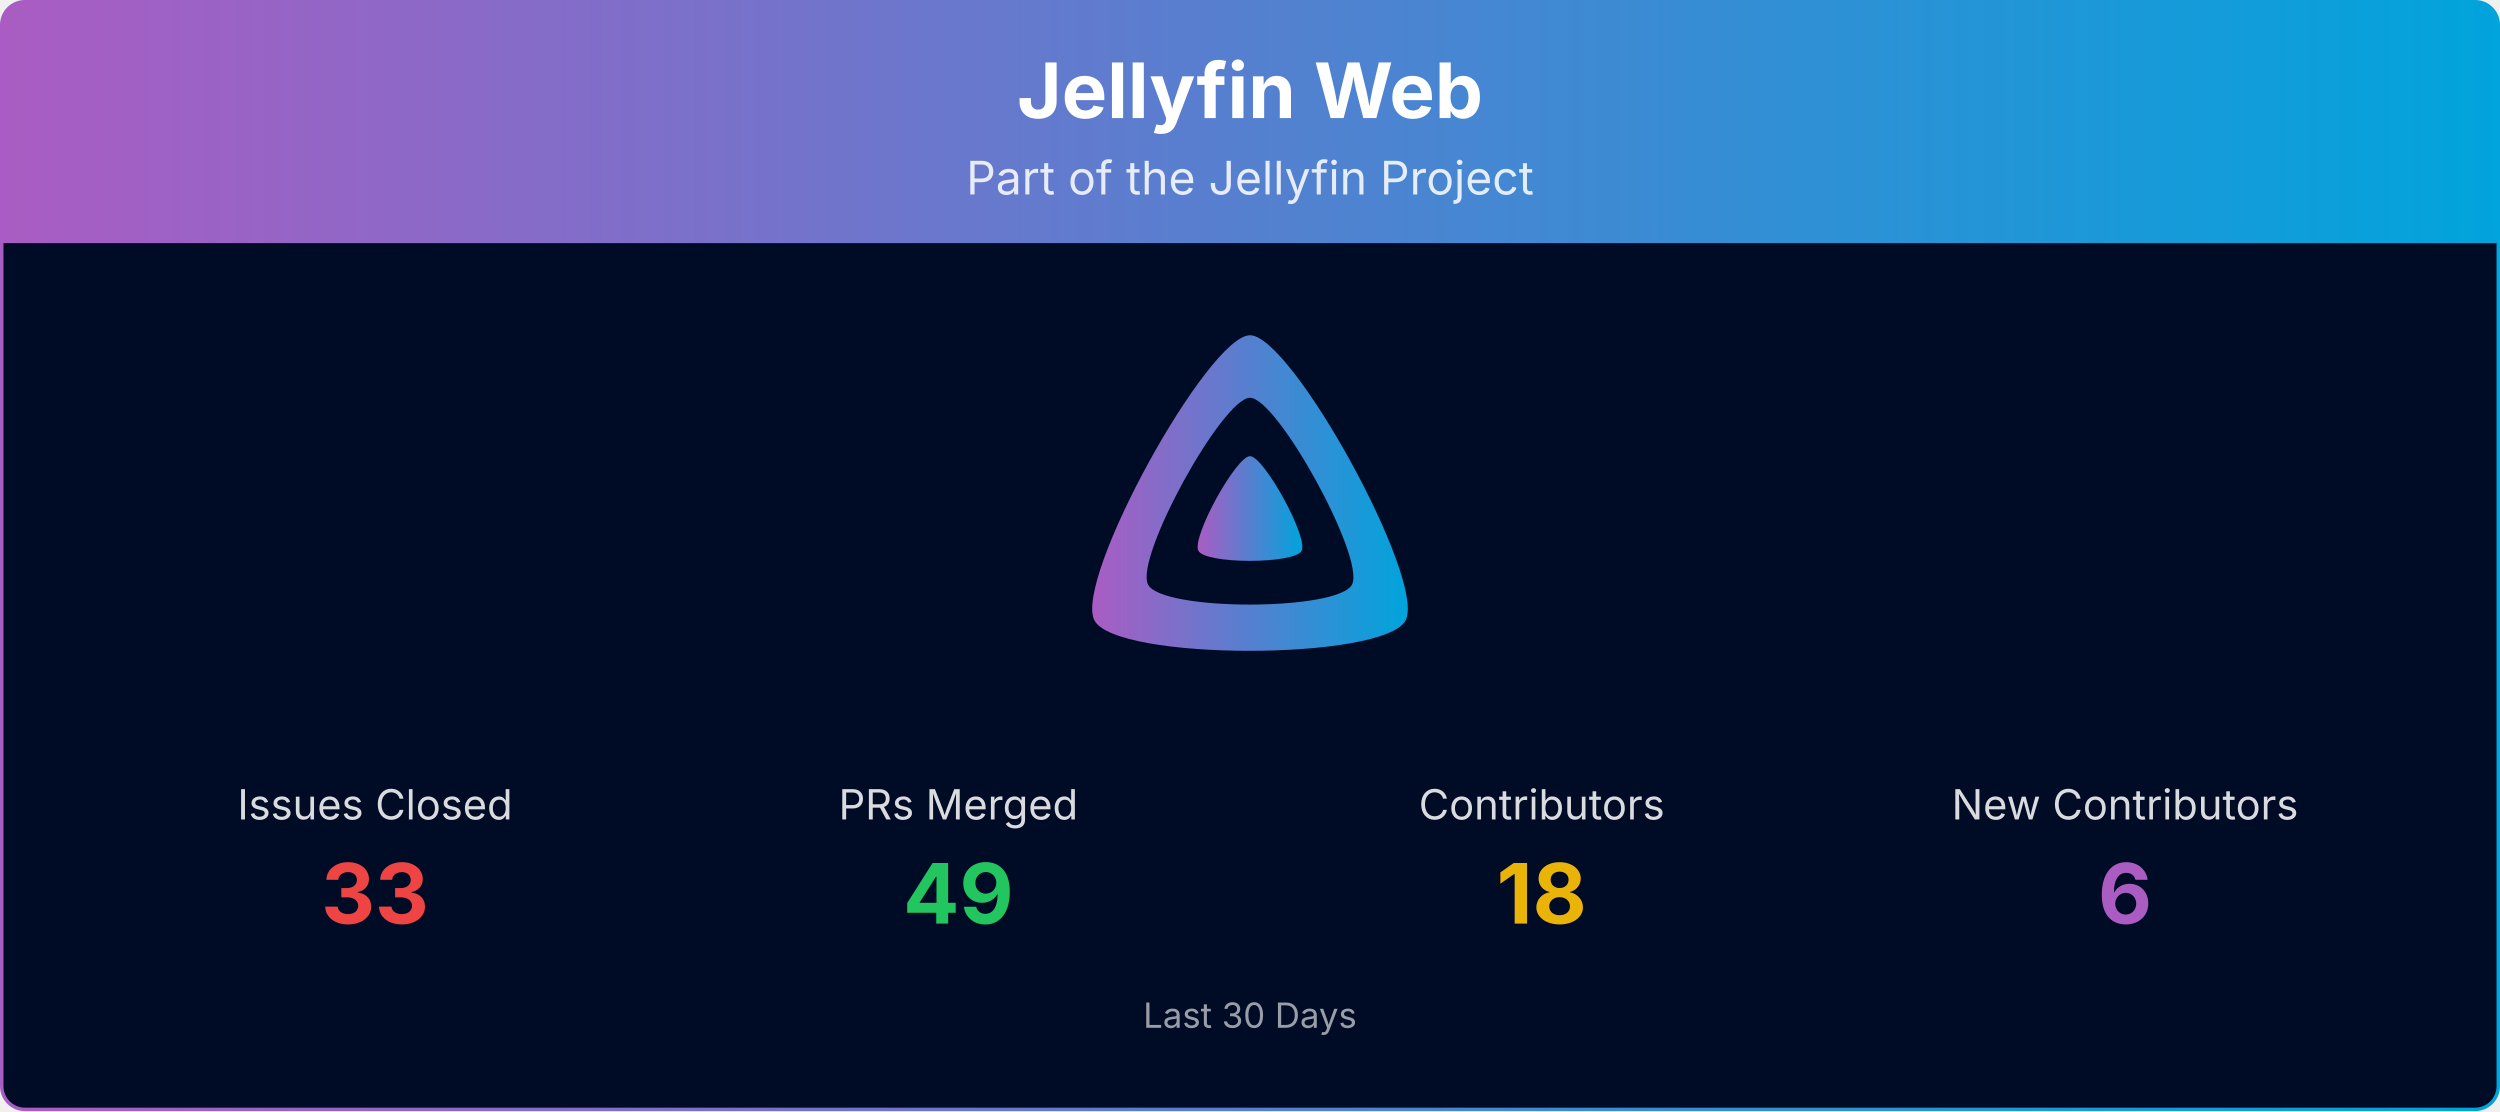
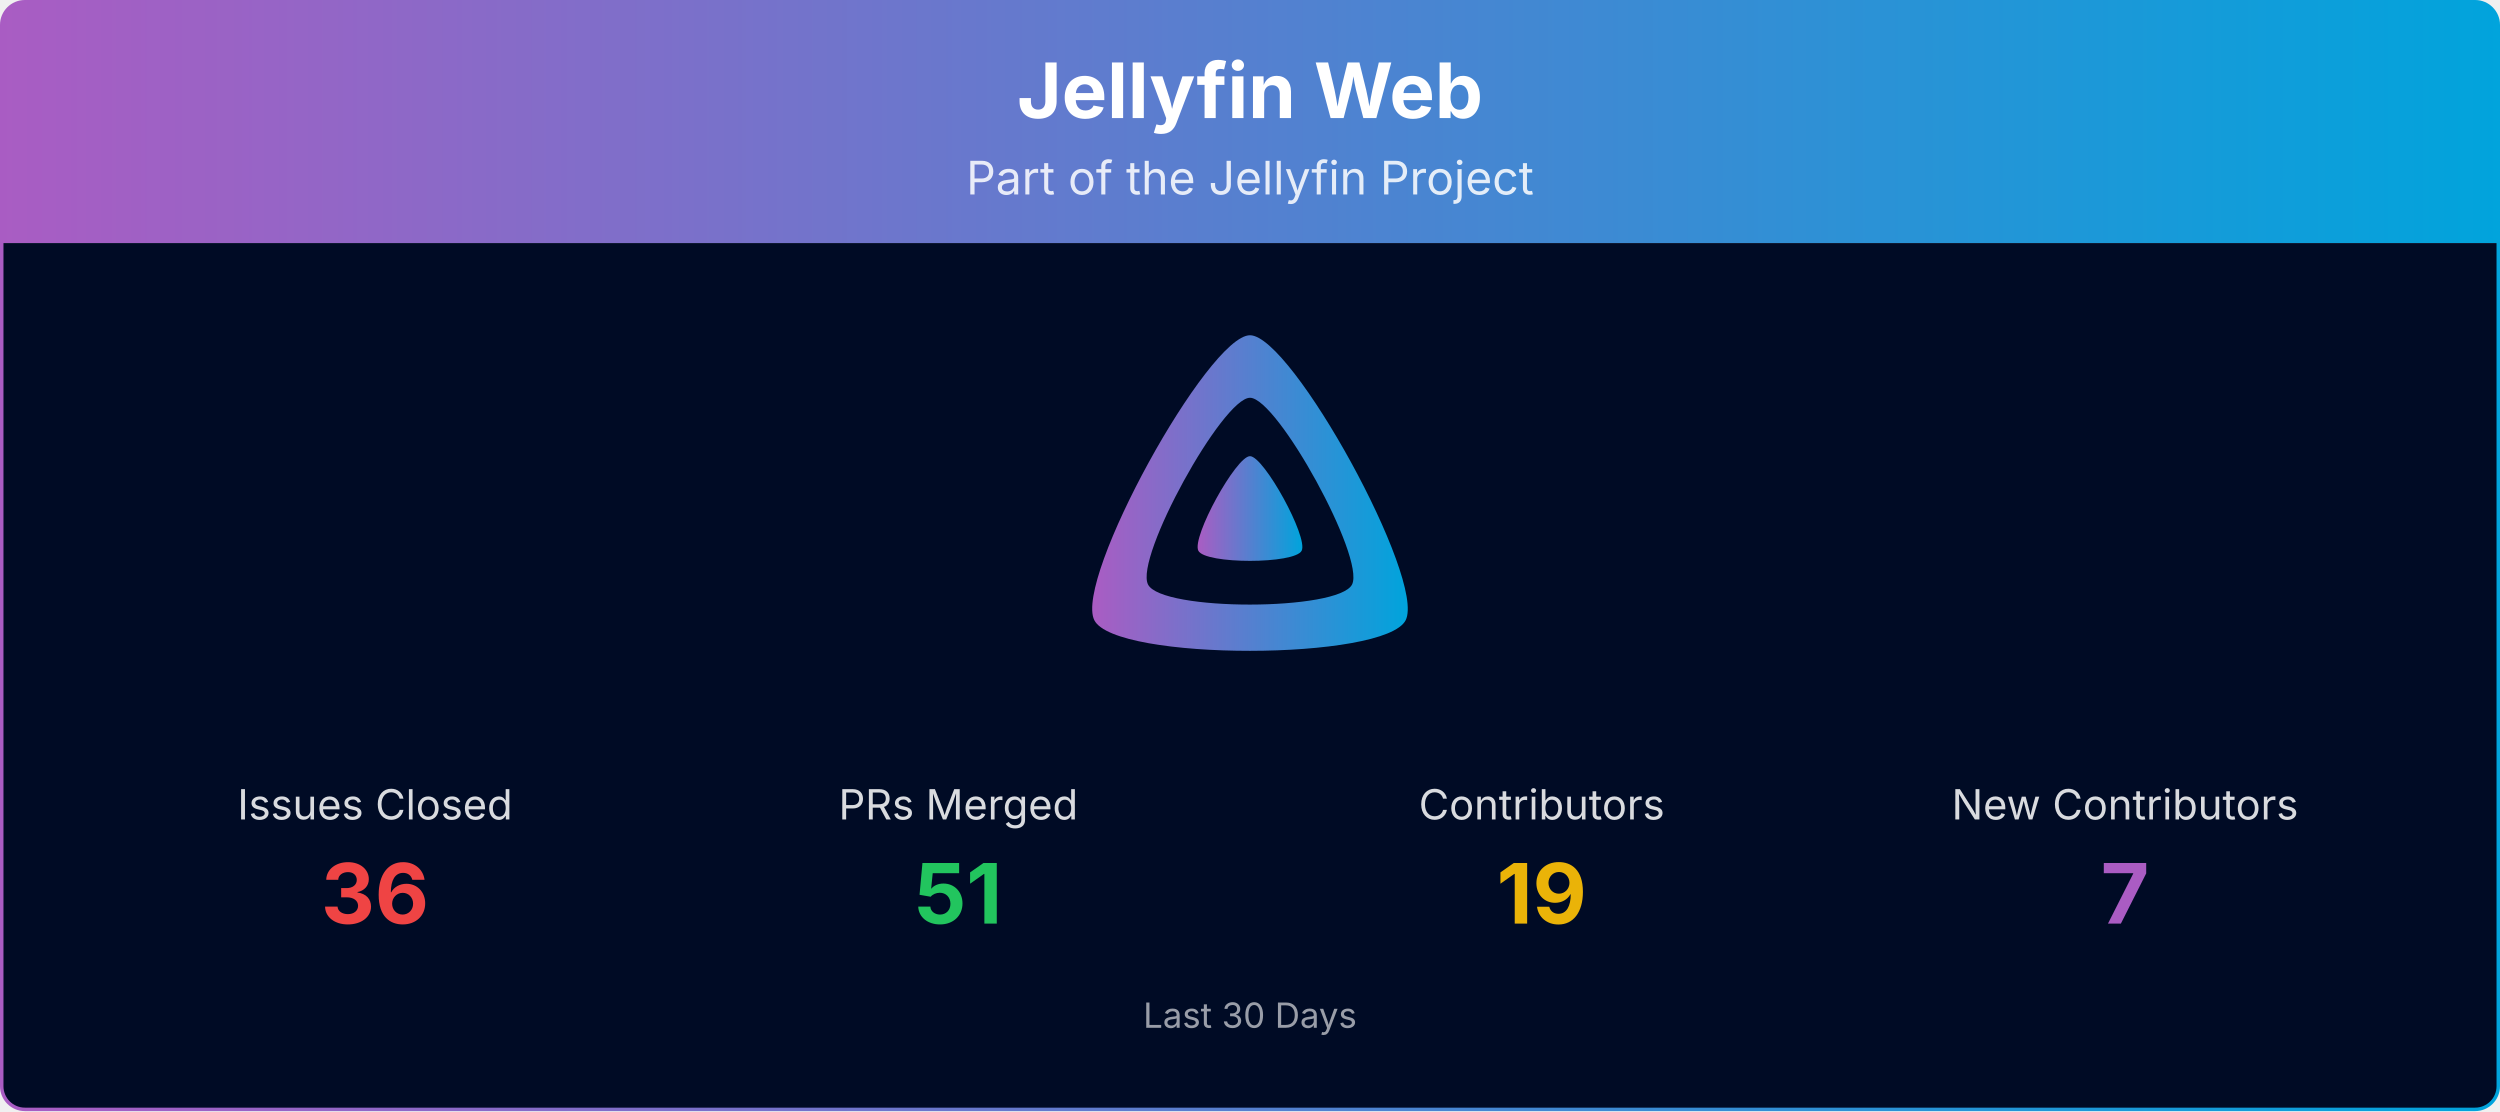
<svg xmlns="http://www.w3.org/2000/svg" viewBox="0 0 1080 480" width="100%" role="img" aria-label="Jellyfin Web">
  <defs>
    <linearGradient id="banner-jellyfin-web-grad" x1="0" y1="0" x2="1" y2="0">
      <stop offset="0%" stop-color="#AA5CC3" />
      <stop offset="100%" stop-color="#00A4DC" />
    </linearGradient>
    <clipPath id="banner-jellyfin-web-grad-clip">
      <rect x="0.75" y="0.75" width="1078.5" height="478.5" rx="10" ry="10" />
    </clipPath>
  </defs>
  <g clip-path="url(#banner-jellyfin-web-grad-clip)">
    <path d="M0.75,10.75 A10.0,10.0 0 0 1 10.75,0.75 L1069.25,0.75 A10.0,10.0 0 0 1 1079.25,10.75 L1079.25,105.00 L0.75,105.00 Z" fill="url(#banner-jellyfin-web-grad)" />
    <text x="540.0" y="51" text-anchor="middle" font-size="33" font-weight="700" font-family="Plus Jakarta Sans, system-ui, -apple-system, Segoe UI, sans-serif" fill="#ffffff">Jellyfin Web</text>
    <text x="540.0" y="84" text-anchor="middle" font-size="20" font-family="Plus Jakarta Sans, system-ui, -apple-system, Segoe UI, sans-serif" fill="#ffffff" opacity="0.85">Part of the Jellyfin Project</text>
    <rect x="0.75" y="105" width="1078.5" height="374.25" fill="#000b25" />
    <g transform="translate(465.00,138.00) scale(0.29297)">
      <path fill="url(#banner-jellyfin-web-grad)" fill-rule="evenodd" d="M256,23.3c-61.6,0-259.8,359.4-229.6,420.1s429.3,60,459.2,0S317.6,23.3,256,23.3zM406.5,390.8c-19.6,39.3-281.1,39.8-300.9,0s110.1-275.3,150.4-275.3S426.1,351.4,406.5,390.8z" />
      <path fill="url(#banner-jellyfin-web-grad)" d="M256,201.6c-20.4,0-86.2,119.3-76.2,139.4s142.5,19.9,152.4,0S276.5,201.6,256,201.6z" />
    </g>
    <text x="162.0" y="354.0" text-anchor="middle" font-size="18" font-family="Plus Jakarta Sans, system-ui, -apple-system, Segoe UI, sans-serif" fill="#ffffff" opacity="0.85">Issues Closed</text>
-     <text x="162.0" y="399.0" text-anchor="middle" font-size="36" font-weight="700" font-family="Plus Jakarta Sans, system-ui, -apple-system, Segoe UI, sans-serif" fill="#ef4444">33</text>
+     <text x="162.0" y="399.0" text-anchor="middle" font-size="36" font-weight="700" font-family="Plus Jakarta Sans, system-ui, -apple-system, Segoe UI, sans-serif" fill="#ef4444">36</text>
    <text x="414.0" y="354.0" text-anchor="middle" font-size="18" font-family="Plus Jakarta Sans, system-ui, -apple-system, Segoe UI, sans-serif" fill="#ffffff" opacity="0.85">PRs Merged</text>
-     <text x="414.0" y="399.0" text-anchor="middle" font-size="36" font-weight="700" font-family="Plus Jakarta Sans, system-ui, -apple-system, Segoe UI, sans-serif" fill="#22c55e">49</text>
+     <text x="414.0" y="399.0" text-anchor="middle" font-size="36" font-weight="700" font-family="Plus Jakarta Sans, system-ui, -apple-system, Segoe UI, sans-serif" fill="#22c55e">51</text>
    <text x="666.0" y="354.0" text-anchor="middle" font-size="18" font-family="Plus Jakarta Sans, system-ui, -apple-system, Segoe UI, sans-serif" fill="#ffffff" opacity="0.85">Contributors</text>
-     <text x="666.0" y="399.0" text-anchor="middle" font-size="36" font-weight="700" font-family="Plus Jakarta Sans, system-ui, -apple-system, Segoe UI, sans-serif" fill="#eab308">18</text>
+     <text x="666.0" y="399.0" text-anchor="middle" font-size="36" font-weight="700" font-family="Plus Jakarta Sans, system-ui, -apple-system, Segoe UI, sans-serif" fill="#eab308">19</text>
    <text x="918.0" y="354.0" text-anchor="middle" font-size="18" font-family="Plus Jakarta Sans, system-ui, -apple-system, Segoe UI, sans-serif" fill="#ffffff" opacity="0.85">New Contributors</text>
-     <text x="918.0" y="399.0" text-anchor="middle" font-size="36" font-weight="700" font-family="Plus Jakarta Sans, system-ui, -apple-system, Segoe UI, sans-serif" fill="#AA5CC3">6</text>
+     <text x="918.0" y="399.0" text-anchor="middle" font-size="36" font-weight="700" font-family="Plus Jakarta Sans, system-ui, -apple-system, Segoe UI, sans-serif" fill="#AA5CC3">7</text>
    <text x="540.0" y="444.0" text-anchor="middle" font-size="15" font-family="Plus Jakarta Sans, system-ui, -apple-system, Segoe UI, sans-serif" fill="#ffffff" opacity="0.6">Last 30 Days</text>
  </g>
  <rect x="0.75" y="0.75" width="1078.5" height="478.5" rx="10" ry="10" fill="none" stroke="url(#banner-jellyfin-web-grad)" stroke-width="1.5" />
</svg>
